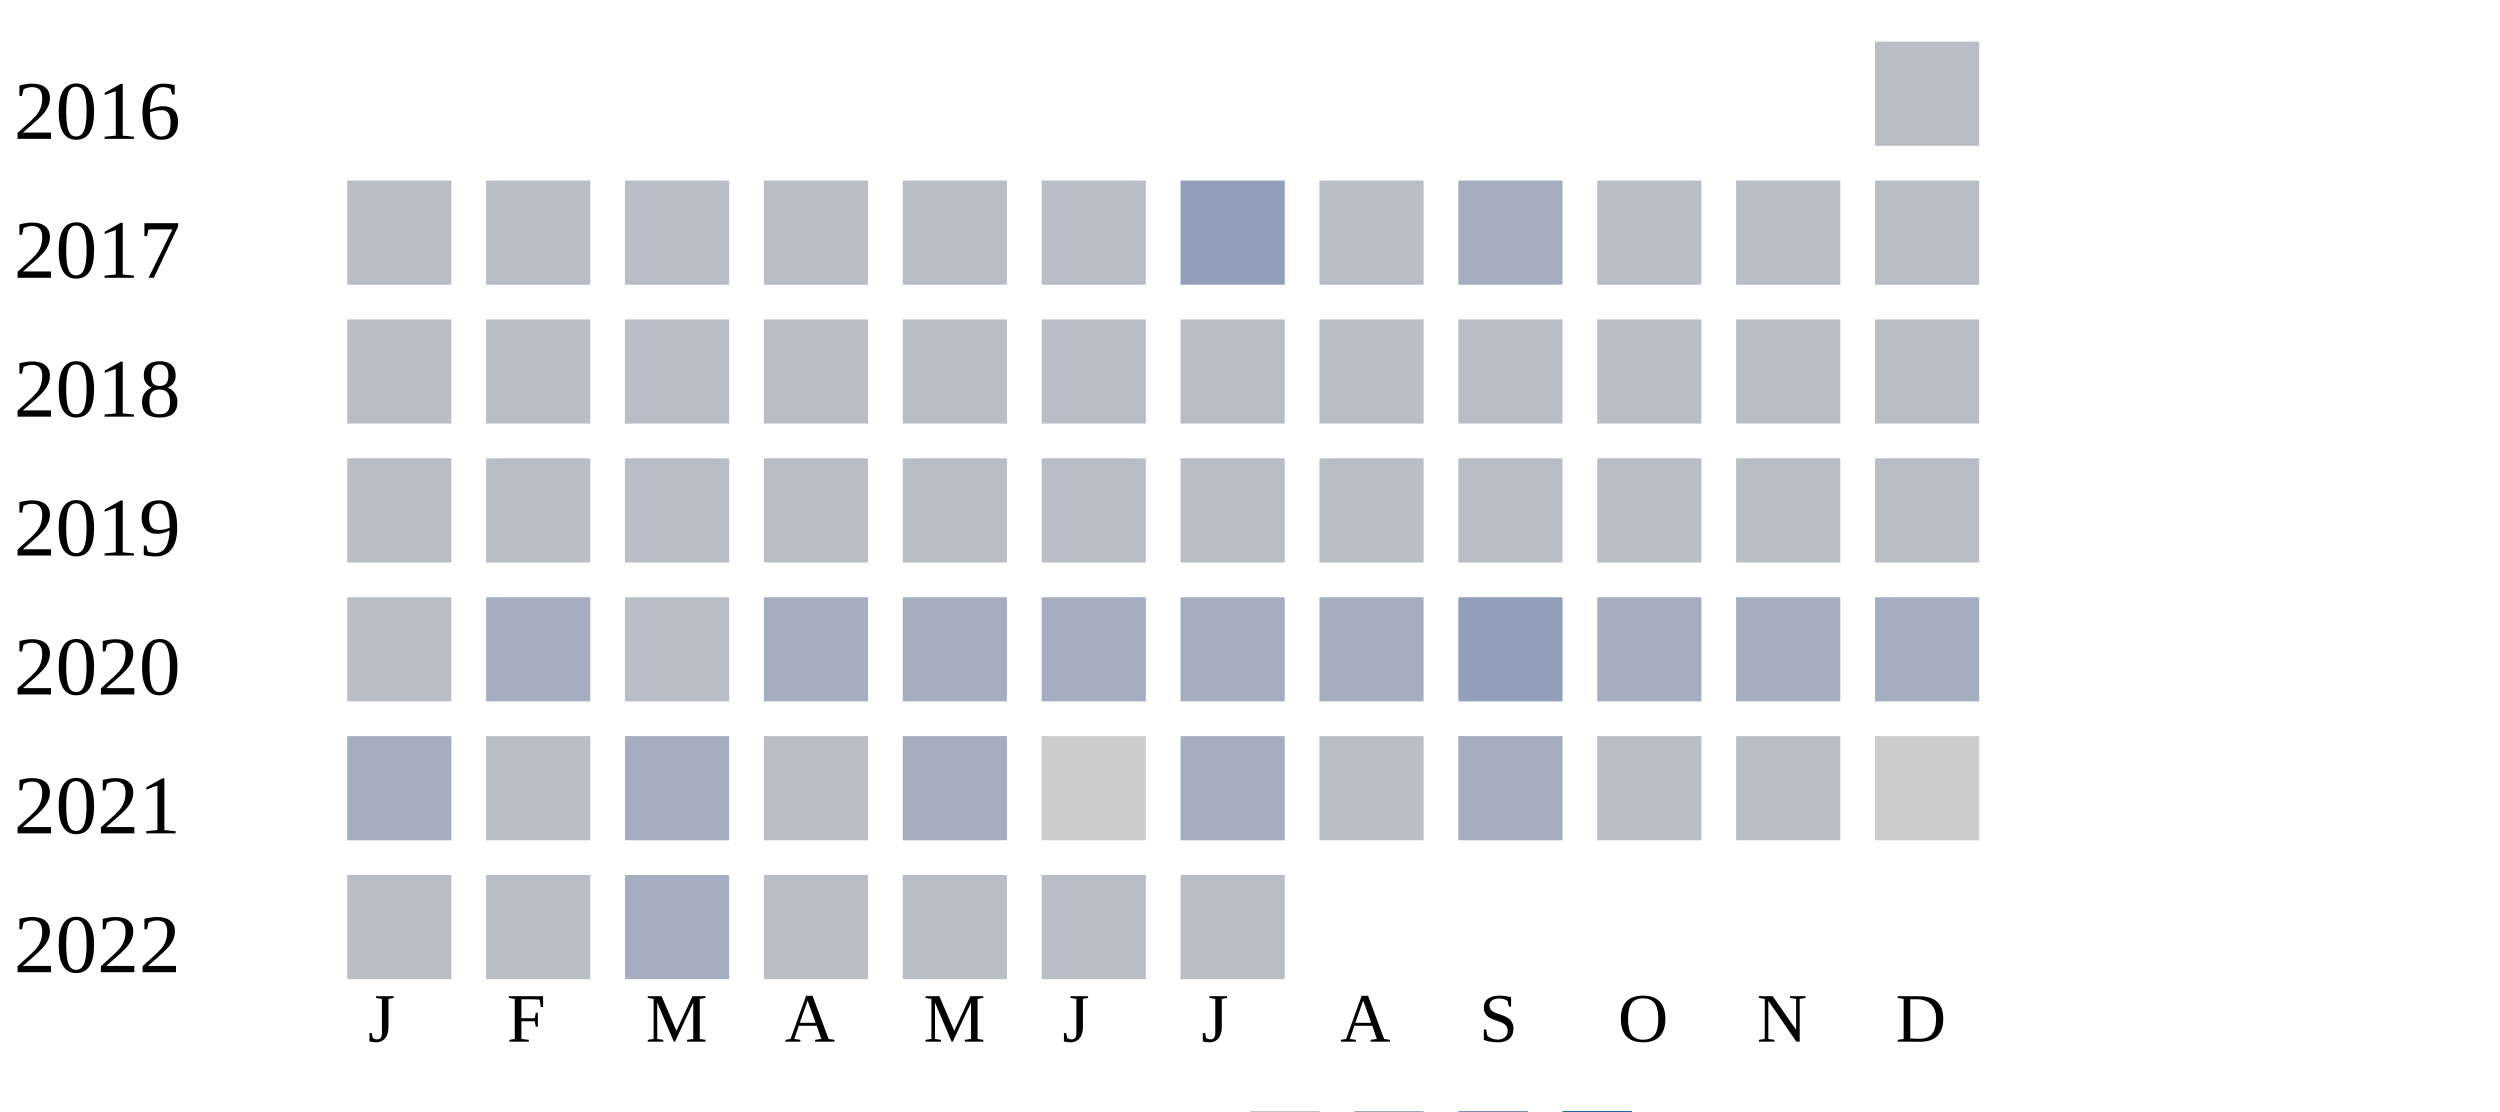
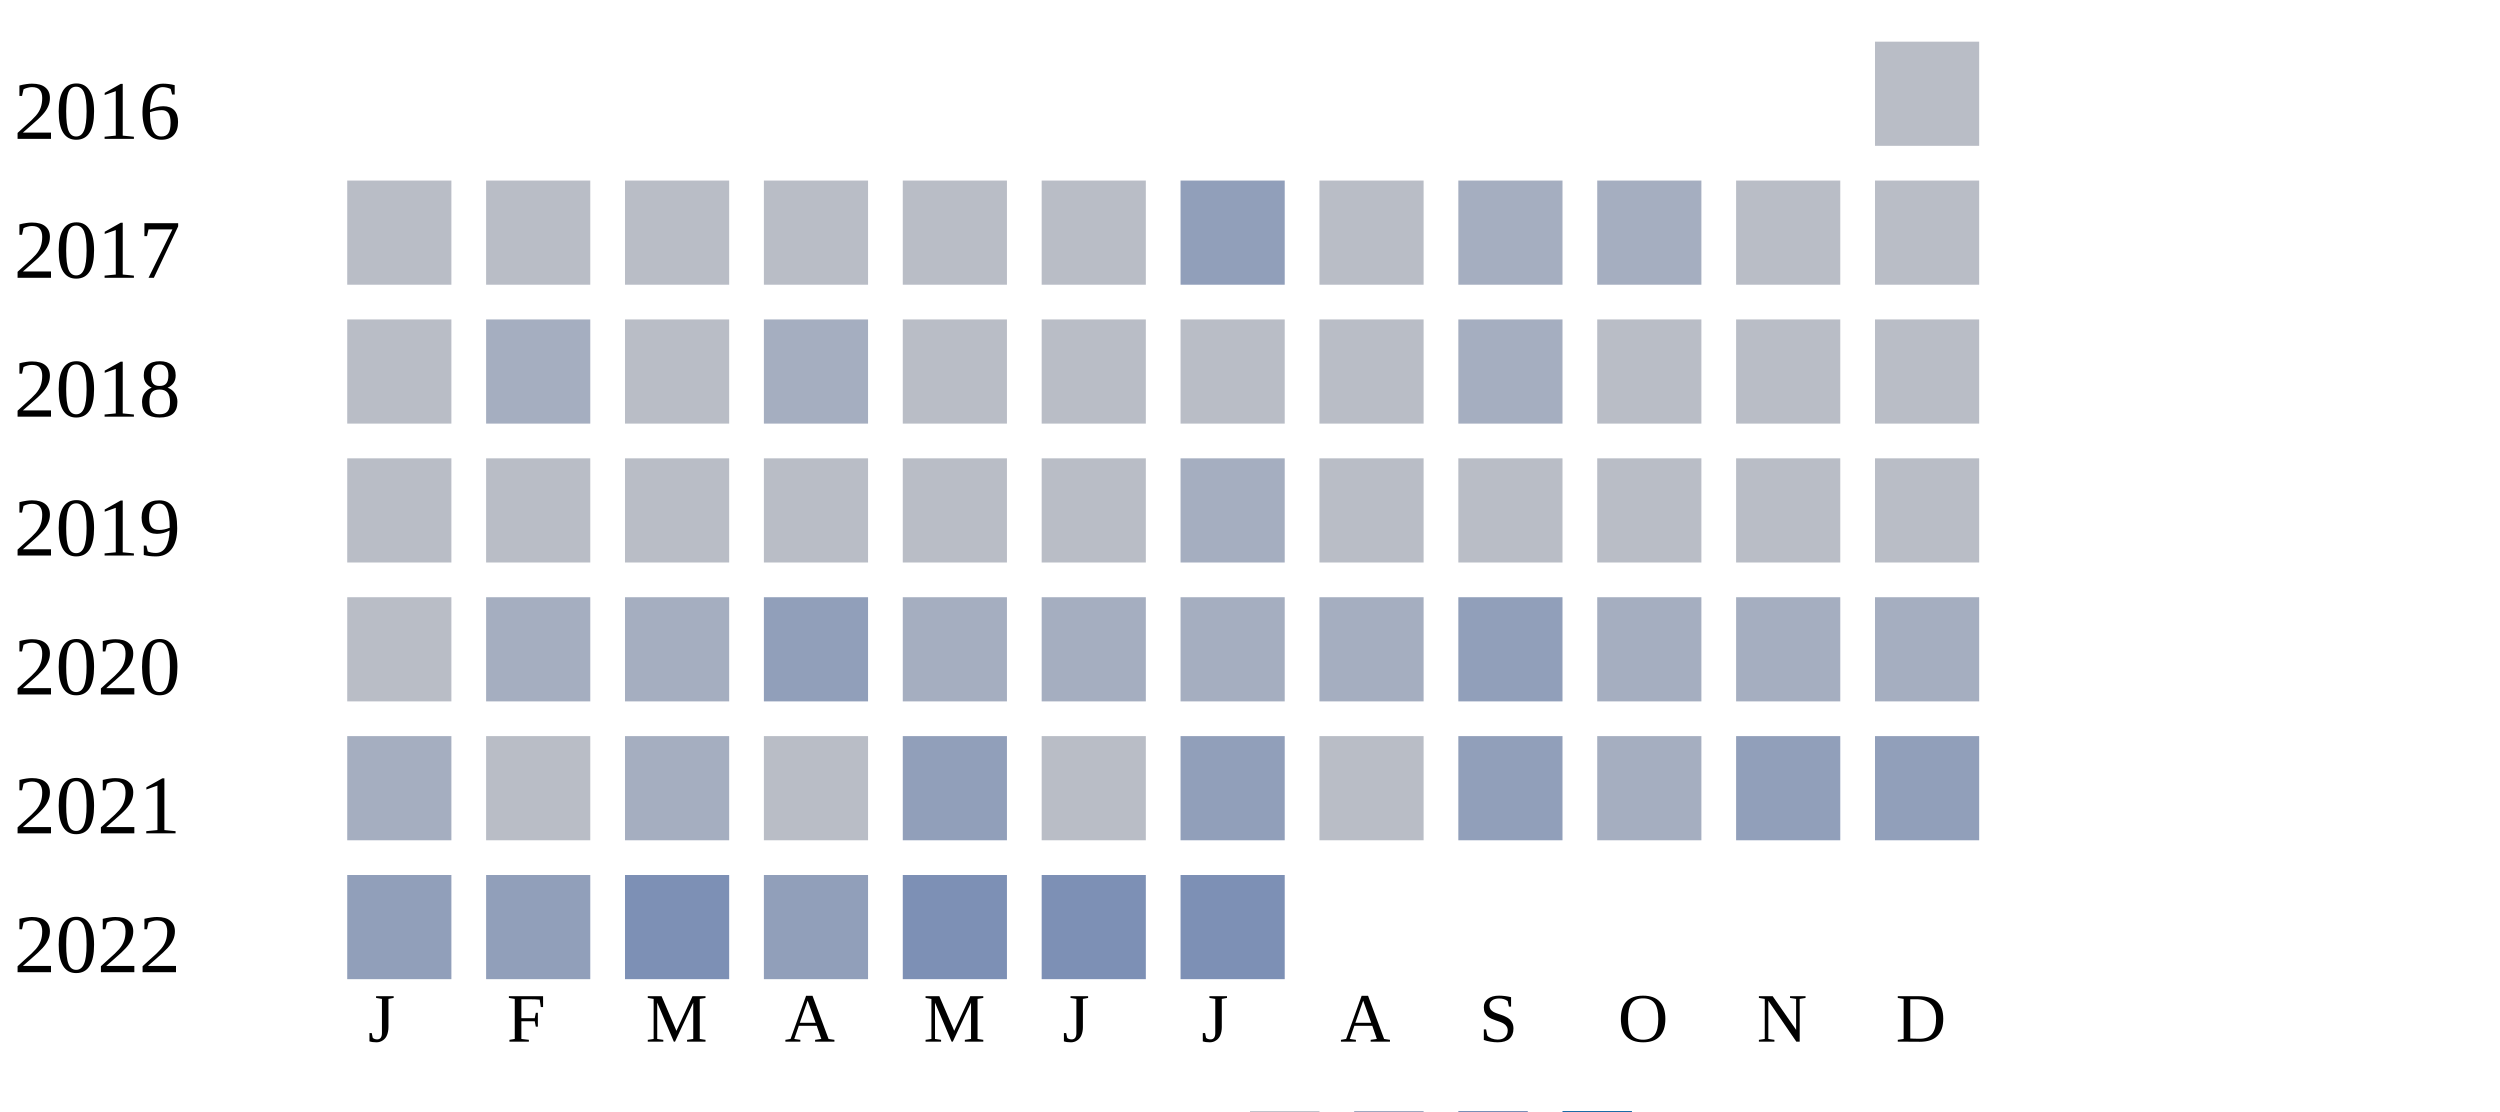
<svg xmlns="http://www.w3.org/2000/svg" width="360" height="160">
  <g transform="translate(0 0)">
    <text x="2" y="20">2016</text>
    <rect x="270" y="6" width="15" height="15" fill="#b9bdc6" />
  </g>
  <g transform="translate(0 20)">
    <text x="2" y="20">2017</text>
    <rect x="50" y="6" width="15" height="15" fill="#b9bdc6" />
    <rect x="70" y="6" width="15" height="15" fill="#b9bdc6" />
    <rect x="90" y="6" width="15" height="15" fill="#b9bdc6" />
    <rect x="110" y="6" width="15" height="15" fill="#b9bdc6" />
    <rect x="130" y="6" width="15" height="15" fill="#b9bdc6" />
    <rect x="150" y="6" width="15" height="15" fill="#b9bdc6" />
    <rect x="170" y="6" width="15" height="15" fill="#919fba" />
    <rect x="190" y="6" width="15" height="15" fill="#b9bdc6" />
    <rect x="210" y="6" width="15" height="15" fill="#a5aec0" />
-     <rect x="230" y="6" width="15" height="15" fill="#b9bdc6" />
+     <rect x="230" y="6" width="15" height="15" fill="#a5aec0" />
    <rect x="250" y="6" width="15" height="15" fill="#b9bdc6" />
    <rect x="270" y="6" width="15" height="15" fill="#b9bdc6" />
  </g>
  <g transform="translate(0 40)">
    <text x="2" y="20">2018</text>
    <rect x="50" y="6" width="15" height="15" fill="#b9bdc6" />
-     <rect x="70" y="6" width="15" height="15" fill="#b9bdc6" />
+     <rect x="70" y="6" width="15" height="15" fill="#a5aec0" />
    <rect x="90" y="6" width="15" height="15" fill="#b9bdc6" />
-     <rect x="110" y="6" width="15" height="15" fill="#b9bdc6" />
+     <rect x="110" y="6" width="15" height="15" fill="#a5aec0" />
    <rect x="130" y="6" width="15" height="15" fill="#b9bdc6" />
    <rect x="150" y="6" width="15" height="15" fill="#b9bdc6" />
    <rect x="170" y="6" width="15" height="15" fill="#b9bdc6" />
    <rect x="190" y="6" width="15" height="15" fill="#b9bdc6" />
-     <rect x="210" y="6" width="15" height="15" fill="#b9bdc6" />
+     <rect x="210" y="6" width="15" height="15" fill="#a5aec0" />
    <rect x="230" y="6" width="15" height="15" fill="#b9bdc6" />
    <rect x="250" y="6" width="15" height="15" fill="#b9bdc6" />
    <rect x="270" y="6" width="15" height="15" fill="#b9bdc6" />
  </g>
  <g transform="translate(0 60)">
    <text x="2" y="20">2019</text>
    <rect x="50" y="6" width="15" height="15" fill="#b9bdc6" />
    <rect x="70" y="6" width="15" height="15" fill="#b9bdc6" />
    <rect x="90" y="6" width="15" height="15" fill="#b9bdc6" />
    <rect x="110" y="6" width="15" height="15" fill="#b9bdc6" />
    <rect x="130" y="6" width="15" height="15" fill="#b9bdc6" />
    <rect x="150" y="6" width="15" height="15" fill="#b9bdc6" />
-     <rect x="170" y="6" width="15" height="15" fill="#b9bdc6" />
+     <rect x="170" y="6" width="15" height="15" fill="#a5aec0" />
    <rect x="190" y="6" width="15" height="15" fill="#b9bdc6" />
    <rect x="210" y="6" width="15" height="15" fill="#b9bdc6" />
    <rect x="230" y="6" width="15" height="15" fill="#b9bdc6" />
    <rect x="250" y="6" width="15" height="15" fill="#b9bdc6" />
    <rect x="270" y="6" width="15" height="15" fill="#b9bdc6" />
  </g>
  <g transform="translate(0 80)">
    <text x="2" y="20">2020</text>
    <rect x="50" y="6" width="15" height="15" fill="#b9bdc6" />
    <rect x="70" y="6" width="15" height="15" fill="#a5aec0" />
-     <rect x="90" y="6" width="15" height="15" fill="#b9bdc6" />
-     <rect x="110" y="6" width="15" height="15" fill="#a5aec0" />
+     <rect x="90" y="6" width="15" height="15" fill="#a5aec0" />
+     <rect x="110" y="6" width="15" height="15" fill="#919fba" />
    <rect x="130" y="6" width="15" height="15" fill="#a5aec0" />
    <rect x="150" y="6" width="15" height="15" fill="#a5aec0" />
    <rect x="170" y="6" width="15" height="15" fill="#a5aec0" />
    <rect x="190" y="6" width="15" height="15" fill="#a5aec0" />
    <rect x="210" y="6" width="15" height="15" fill="#919fba" />
    <rect x="230" y="6" width="15" height="15" fill="#a5aec0" />
    <rect x="250" y="6" width="15" height="15" fill="#a5aec0" />
    <rect x="270" y="6" width="15" height="15" fill="#a5aec0" />
  </g>
  <g transform="translate(0 100)">
    <text x="2" y="20">2021</text>
    <rect x="50" y="6" width="15" height="15" fill="#a5aec0" />
    <rect x="70" y="6" width="15" height="15" fill="#b9bdc6" />
    <rect x="90" y="6" width="15" height="15" fill="#a5aec0" />
    <rect x="110" y="6" width="15" height="15" fill="#b9bdc6" />
-     <rect x="130" y="6" width="15" height="15" fill="#a5aec0" />
-     <rect x="150" y="6" width="15" height="15" fill="#cccccc" />
-     <rect x="170" y="6" width="15" height="15" fill="#a5aec0" />
+     <rect x="130" y="6" width="15" height="15" fill="#919fba" />
+     <rect x="150" y="6" width="15" height="15" fill="#b9bdc6" />
+     <rect x="170" y="6" width="15" height="15" fill="#919fba" />
    <rect x="190" y="6" width="15" height="15" fill="#b9bdc6" />
-     <rect x="210" y="6" width="15" height="15" fill="#a5aec0" />
-     <rect x="230" y="6" width="15" height="15" fill="#b9bdc6" />
-     <rect x="250" y="6" width="15" height="15" fill="#b9bdc6" />
-     <rect x="270" y="6" width="15" height="15" fill="#cccccc" />
+     <rect x="210" y="6" width="15" height="15" fill="#919fba" />
+     <rect x="230" y="6" width="15" height="15" fill="#a5aec0" />
+     <rect x="250" y="6" width="15" height="15" fill="#919fba" />
+     <rect x="270" y="6" width="15" height="15" fill="#919fba" />
  </g>
  <g transform="translate(0 120)">
    <text x="2" y="20">2022</text>
-     <rect x="50" y="6" width="15" height="15" fill="#b9bdc6" />
-     <rect x="70" y="6" width="15" height="15" fill="#b9bdc6" />
-     <rect x="90" y="6" width="15" height="15" fill="#a5aec0" />
-     <rect x="110" y="6" width="15" height="15" fill="#b9bdc6" />
-     <rect x="130" y="6" width="15" height="15" fill="#b9bdc6" />
-     <rect x="150" y="6" width="15" height="15" fill="#b9bdc6" />
-     <rect x="170" y="6" width="15" height="15" fill="#b9bdc6" />
+     <rect x="50" y="6" width="15" height="15" fill="#919fba" />
+     <rect x="70" y="6" width="15" height="15" fill="#919fba" />
+     <rect x="90" y="6" width="15" height="15" fill="#7d90b5" />
+     <rect x="110" y="6" width="15" height="15" fill="#919fba" />
+     <rect x="130" y="6" width="15" height="15" fill="#7d90b5" />
+     <rect x="150" y="6" width="15" height="15" fill="#7d90b5" />
+     <rect x="170" y="6" width="15" height="15" fill="#7d90b5" />
  </g>
  <text style="font-size: 10px; text-align: center" x="53" y="150">J</text>
  <text style="font-size: 10px; text-align: center" x="73" y="150">F</text>
  <text style="font-size: 10px; text-align: center" x="93" y="150">M</text>
  <text style="font-size: 10px; text-align: center" x="113" y="150">A</text>
  <text style="font-size: 10px; text-align: center" x="133" y="150">M</text>
  <text style="font-size: 10px; text-align: center" x="153" y="150">J</text>
  <text style="font-size: 10px; text-align: center" x="173" y="150">J</text>
  <text style="font-size: 10px; text-align: center" x="193" y="150">A</text>
  <text style="font-size: 10px; text-align: center" x="213" y="150">S</text>
  <text style="font-size: 10px; text-align: center" x="233" y="150">O</text>
  <text style="font-size: 10px; text-align: center" x="253" y="150">N</text>
  <text style="font-size: 10px; text-align: center" x="273" y="150">D</text>
  <text style="font-size: 10px;" x="155" y="169">Less</text>
  <rect fill="#b9bdc6" width="10" height="10" x="180" y="160" />
  <rect fill="#919fba" width="10" height="10" x="195" y="160" />
  <rect fill="#6882ae" width="10" height="10" x="210" y="160" />
  <rect fill="#005a9c" width="10" height="10" x="225" y="160" />
  <text x="240" y="169" style="font-size: 10px;">More</text>
</svg>
